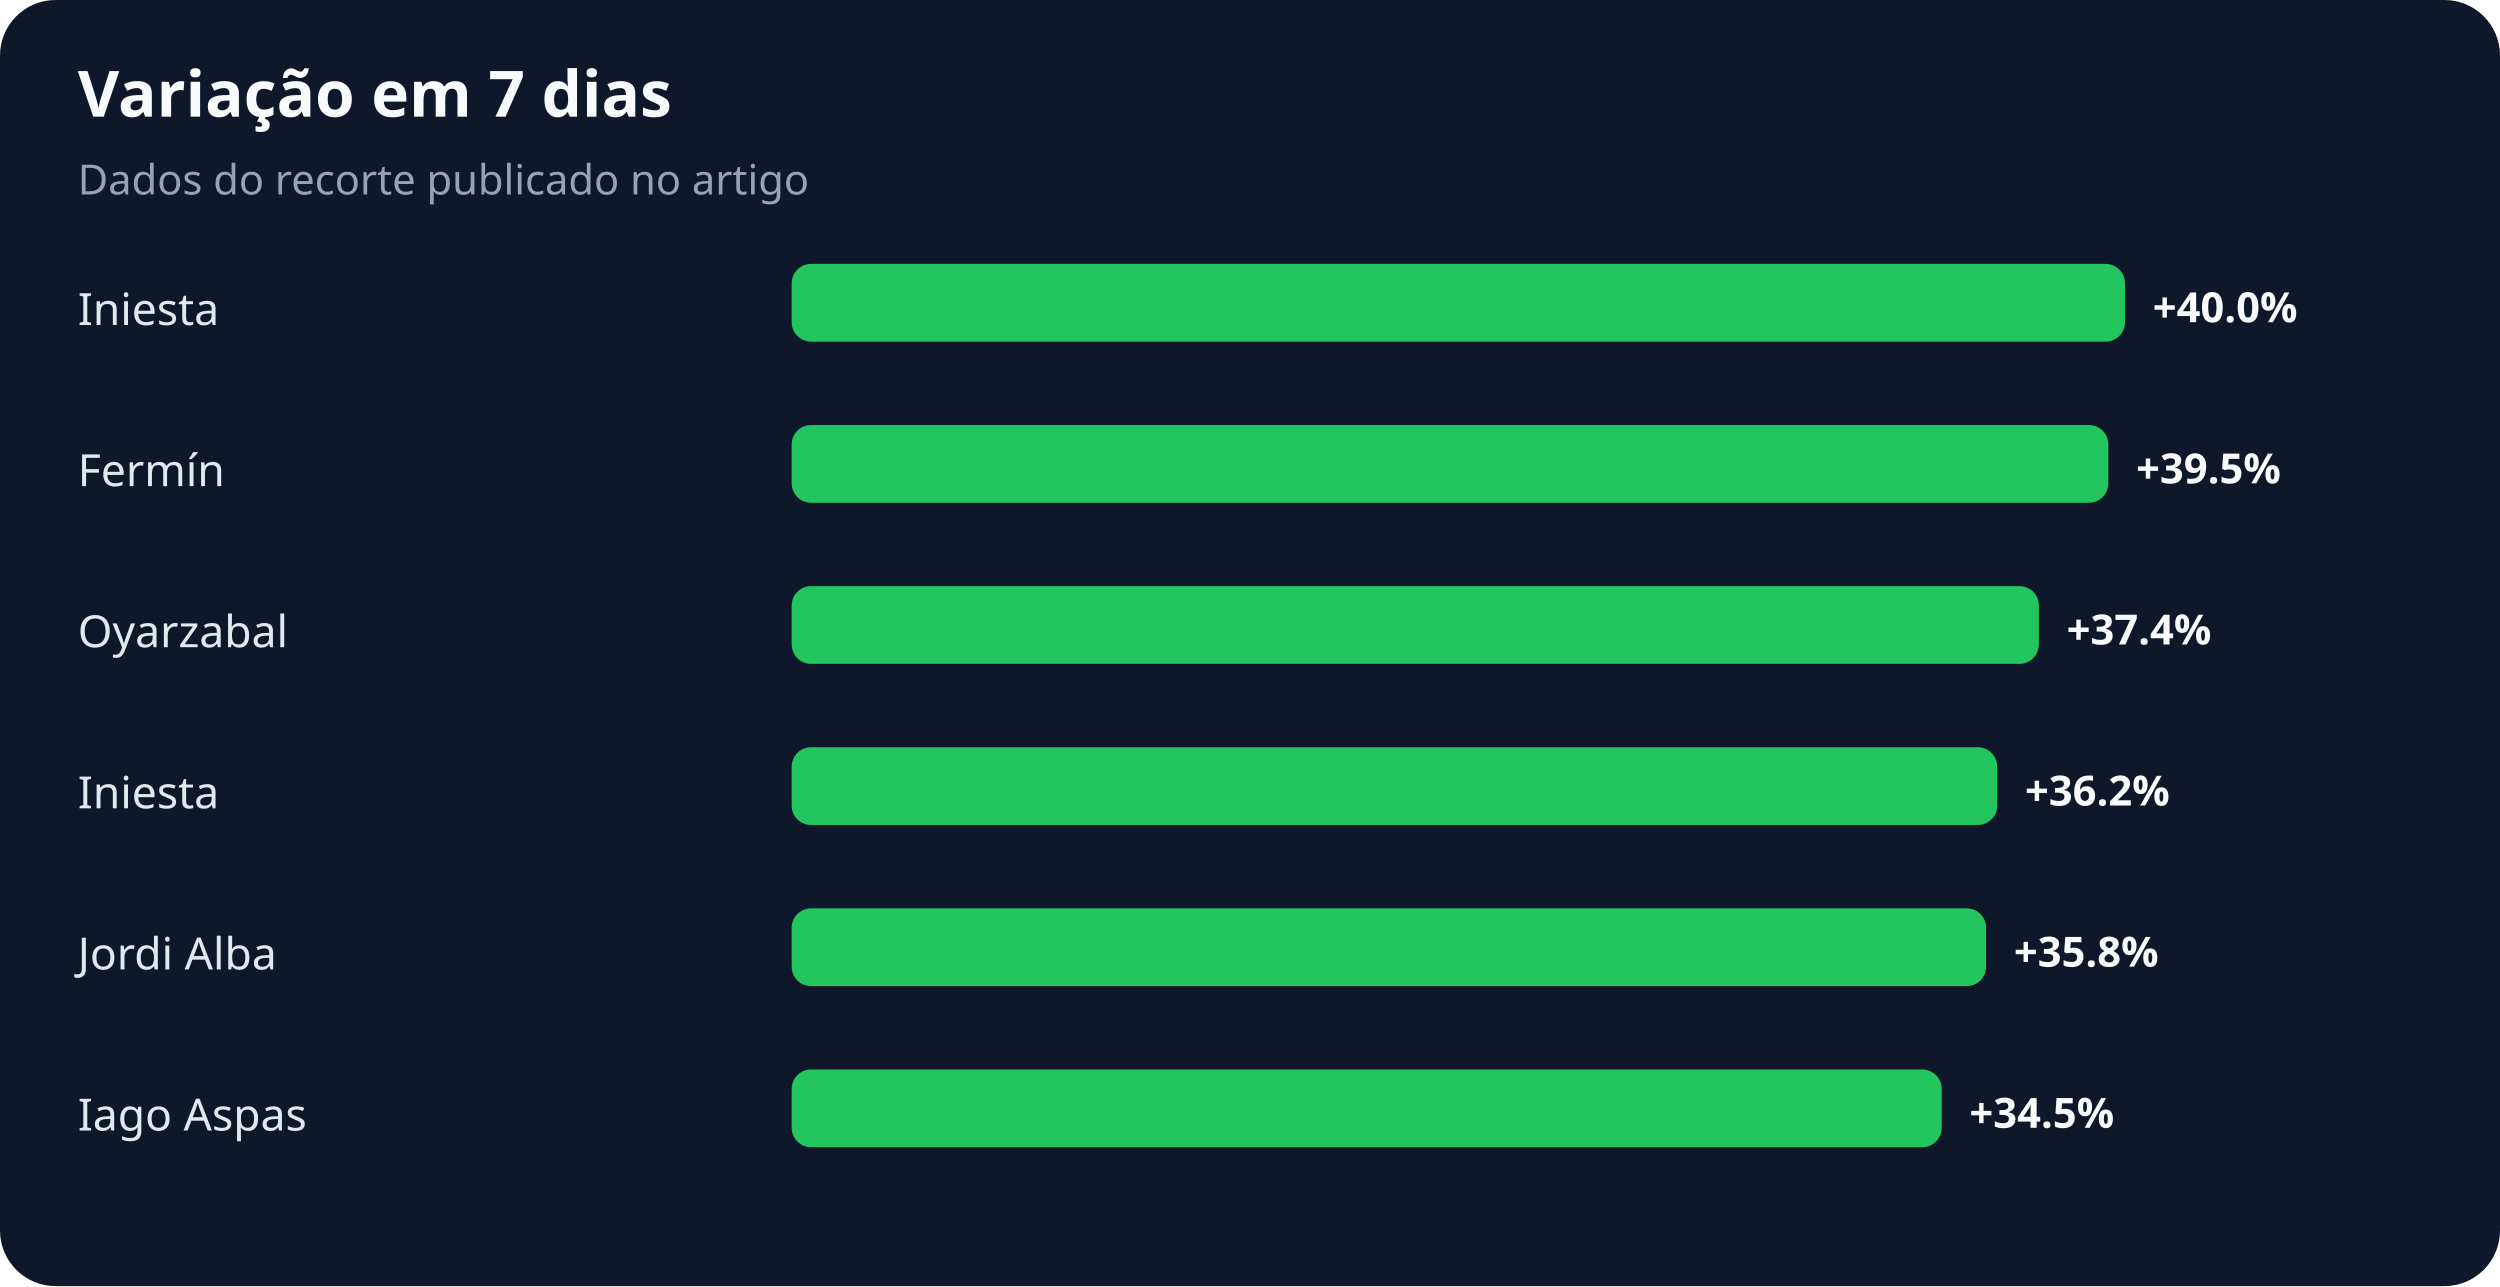
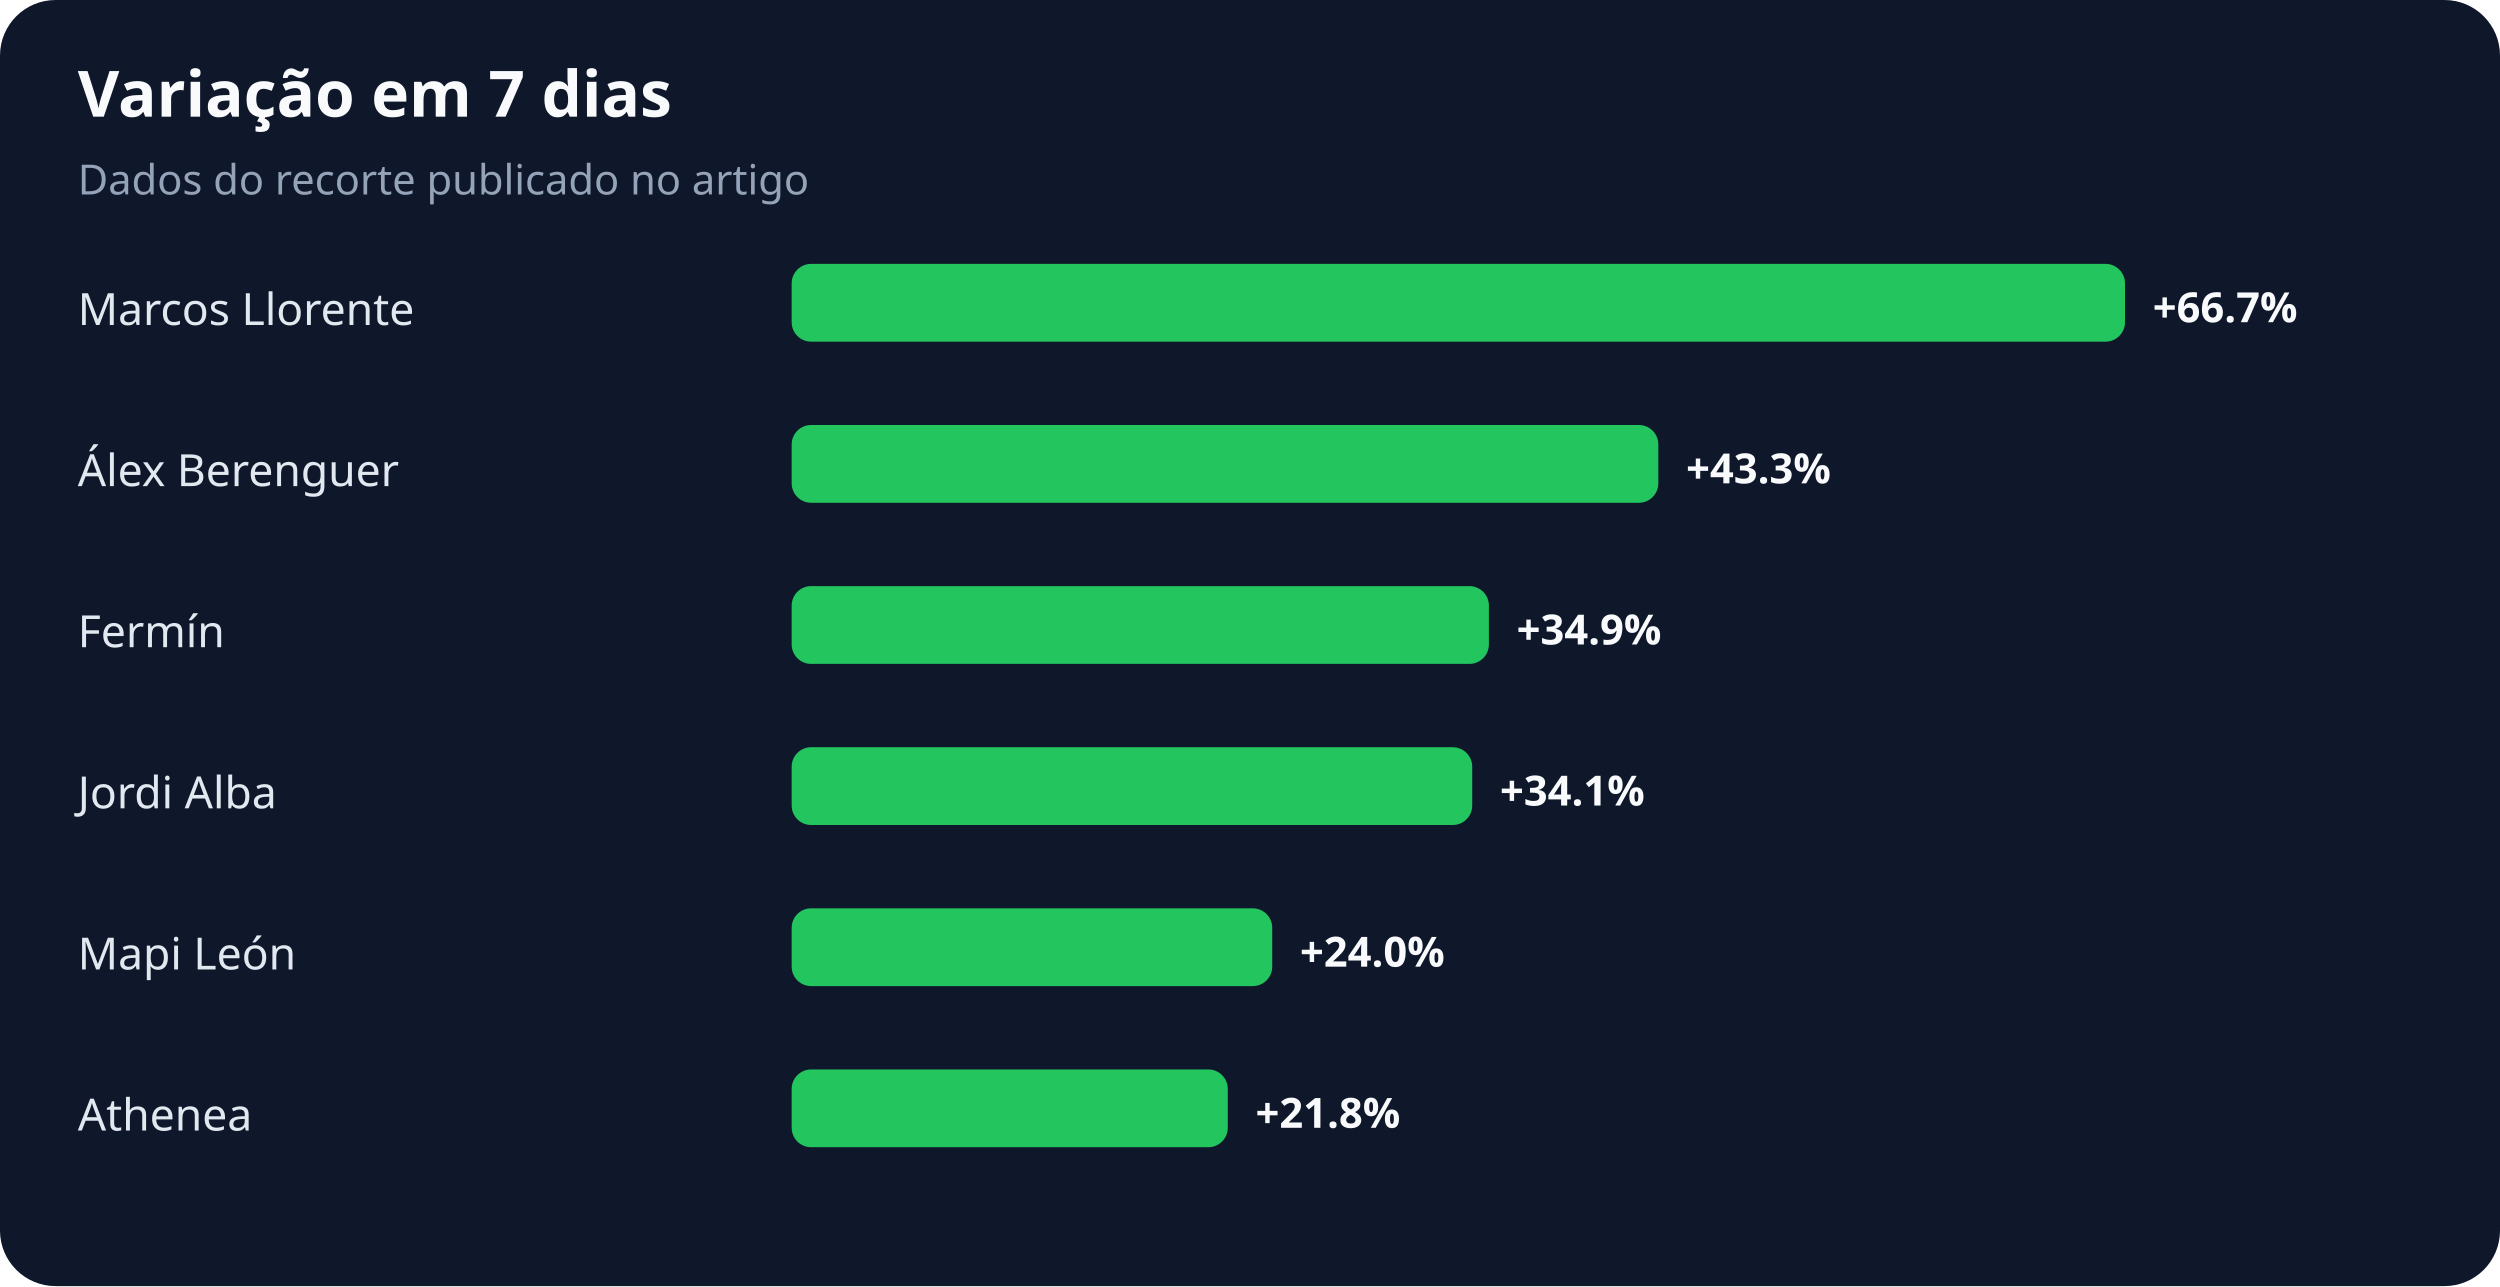
<svg xmlns="http://www.w3.org/2000/svg" width="900" height="463" viewBox="0 0 900 463" role="img" aria-labelledby="title desc">
  <rect width="100%" height="100%" rx="20" fill="#0f172a" />
  <text x="28" y="42" fill="#f8fafc" font-family="system-ui,sans-serif" font-size="23" font-weight="700">Variação em 7 dias</text>
  <text x="28" y="70" fill="#94a3b8" font-family="system-ui,sans-serif" font-size="15">Dados do recorte publicado no artigo</text>
-   <text x="28" y="117" fill="#e2e8f0" font-family="system-ui,sans-serif" font-size="16">Iniesta</text>
+   <text x="28" y="117" fill="#e2e8f0" font-family="system-ui,sans-serif" font-size="16">Marcos Llorente</text>
  <rect x="285" y="95" width="480" height="28" rx="7" fill="#22c55e" />
-   <text x="775" y="116" fill="#f8fafc" font-family="system-ui,sans-serif" font-size="15" font-weight="700">+40.0%</text>
-   <text x="28" y="175" fill="#e2e8f0" font-family="system-ui,sans-serif" font-size="16">Fermín</text>
-   <rect x="285" y="153" width="474" height="28" rx="7" fill="#22c55e" />
-   <text x="769" y="174" fill="#f8fafc" font-family="system-ui,sans-serif" font-size="15" font-weight="700">+39.5%</text>
-   <text x="28" y="233" fill="#e2e8f0" font-family="system-ui,sans-serif" font-size="16">Oyarzabal</text>
-   <rect x="285" y="211" width="449" height="28" rx="7" fill="#22c55e" />
-   <text x="744" y="232" fill="#f8fafc" font-family="system-ui,sans-serif" font-size="15" font-weight="700">+37.4%</text>
-   <text x="28" y="291" fill="#e2e8f0" font-family="system-ui,sans-serif" font-size="16">Iniesta</text>
-   <rect x="285" y="269" width="434" height="28" rx="7" fill="#22c55e" />
-   <text x="729" y="290" fill="#f8fafc" font-family="system-ui,sans-serif" font-size="15" font-weight="700">+36.2%</text>
-   <text x="28" y="349" fill="#e2e8f0" font-family="system-ui,sans-serif" font-size="16">Jordi Alba</text>
-   <rect x="285" y="327" width="430" height="28" rx="7" fill="#22c55e" />
-   <text x="725" y="348" fill="#f8fafc" font-family="system-ui,sans-serif" font-size="15" font-weight="700">+35.8%</text>
-   <text x="28" y="407" fill="#e2e8f0" font-family="system-ui,sans-serif" font-size="16">Iago Aspas</text>
-   <rect x="285" y="385" width="414" height="28" rx="7" fill="#22c55e" />
-   <text x="709" y="406" fill="#f8fafc" font-family="system-ui,sans-serif" font-size="15" font-weight="700">+34.5%</text>
+   <text x="775" y="116" fill="#f8fafc" font-family="system-ui,sans-serif" font-size="15" font-weight="700">+66.7%</text>
+   <text x="28" y="175" fill="#e2e8f0" font-family="system-ui,sans-serif" font-size="16">Álex Berenguer</text>
+   <rect x="285" y="153" width="312" height="28" rx="7" fill="#22c55e" />
+   <text x="607" y="174" fill="#f8fafc" font-family="system-ui,sans-serif" font-size="15" font-weight="700">+43.3%</text>
+   <text x="28" y="233" fill="#e2e8f0" font-family="system-ui,sans-serif" font-size="16">Fermín</text>
+   <rect x="285" y="211" width="251" height="28" rx="7" fill="#22c55e" />
+   <text x="546" y="232" fill="#f8fafc" font-family="system-ui,sans-serif" font-size="15" font-weight="700">+34.9%</text>
+   <text x="28" y="291" fill="#e2e8f0" font-family="system-ui,sans-serif" font-size="16">Jordi Alba</text>
+   <rect x="285" y="269" width="245" height="28" rx="7" fill="#22c55e" />
+   <text x="540" y="290" fill="#f8fafc" font-family="system-ui,sans-serif" font-size="15" font-weight="700">+34.1%</text>
+   <text x="28" y="349" fill="#e2e8f0" font-family="system-ui,sans-serif" font-size="16">Mapi León</text>
+   <rect x="285" y="327" width="173" height="28" rx="7" fill="#22c55e" />
+   <text x="468" y="348" fill="#f8fafc" font-family="system-ui,sans-serif" font-size="15" font-weight="700">+24.0%</text>
+   <text x="28" y="407" fill="#e2e8f0" font-family="system-ui,sans-serif" font-size="16">Athenea</text>
+   <rect x="285" y="385" width="157" height="28" rx="7" fill="#22c55e" />
+   <text x="452" y="406" fill="#f8fafc" font-family="system-ui,sans-serif" font-size="15" font-weight="700">+21.8%</text>
</svg>
